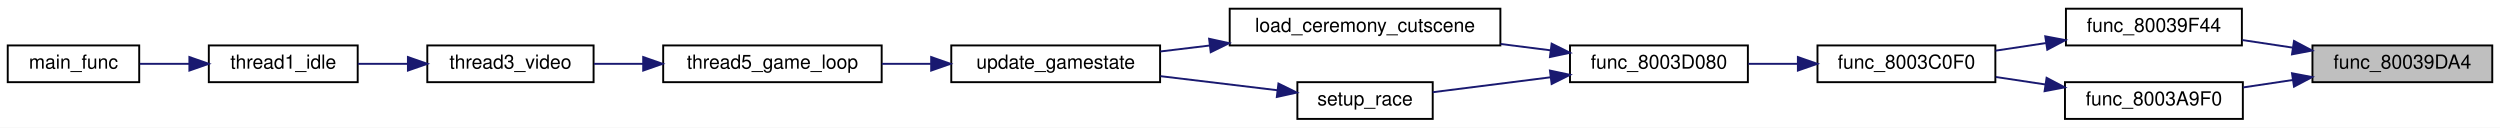
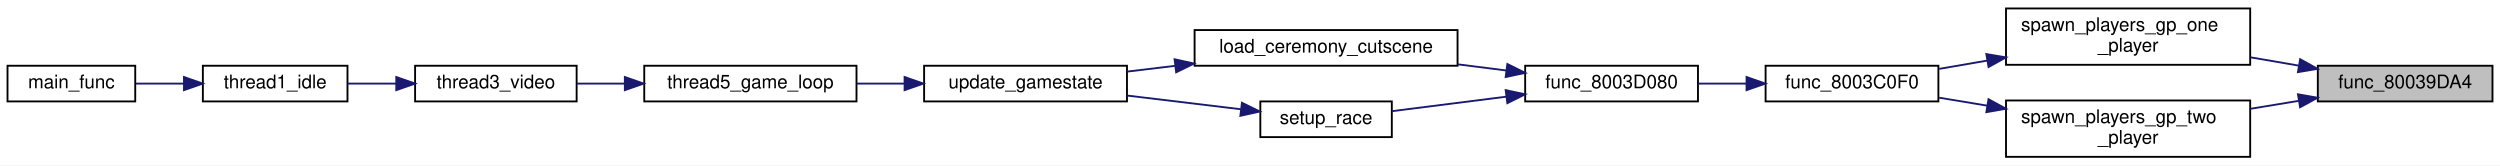
- <svg xmlns="http://www.w3.org/2000/svg" xmlns:xlink="http://www.w3.org/1999/xlink" width="1293pt" height="66pt" viewBox="0.00 0.00 1293.00 66.00">
-   <g id="graph0" class="graph" transform="scale(1 1) rotate(0) translate(4 62)">
-     <polygon fill="white" stroke="transparent" points="-4,4 -4,-62 1289,-62 1289,4 -4,4" />
+ <svg xmlns="http://www.w3.org/2000/svg" xmlns:xlink="http://www.w3.org/1999/xlink" width="1331pt" height="88pt" viewBox="0.00 0.00 1331.00 88.00">
+   <g id="graph0" class="graph" transform="scale(1 1) rotate(0) translate(4 84)">
+     <polygon fill="white" stroke="transparent" points="-4,4 -4,-84 1327,-84 1327,4 -4,4" />
    <g id="node1" class="node">
      <g id="a_node1">
        <a xlink:title=" ">
-           <polygon fill="#bfbfbf" stroke="black" points="1192,-19.5 1192,-38.5 1285,-38.5 1285,-19.5 1192,-19.5" />
-           <text text-anchor="middle" x="1238.5" y="-26.5" font-family="Helvetica,sans-Serif" font-size="10.00">func_80039DA4</text>
+           <polygon fill="#bfbfbf" stroke="black" points="1230,-30 1230,-49 1323,-49 1323,-30 1230,-30" />
+           <text text-anchor="middle" x="1276.5" y="-37" font-family="Helvetica,sans-Serif" font-size="10.00">func_80039DA4</text>
        </a>
      </g>
    </g>
    <g id="node2" class="node">
      <g id="a_node2">
-         <a xlink:href="spawn__players_8c.html#a2254ea2e7c0a091989cfe531d15eaea3" target="_top" xlink:title=" ">
-           <polygon fill="white" stroke="black" points="1064.5,-38.5 1064.5,-57.5 1155.5,-57.5 1155.5,-38.5 1064.5,-38.5" />
-           <text text-anchor="middle" x="1110" y="-45.5" font-family="Helvetica,sans-Serif" font-size="10.00">func_80039F44</text>
+         <a xlink:href="spawn__players_8c.html#ad0d37d84b238902e497e9cf466c0530e" target="_top" xlink:title=" ">
+           <polygon fill="white" stroke="black" points="1064,-49.5 1064,-79.5 1194,-79.5 1194,-49.5 1064,-49.5" />
+           <text text-anchor="start" x="1072" y="-67.5" font-family="Helvetica,sans-Serif" font-size="10.00">spawn_players_gp_one</text>
+           <text text-anchor="middle" x="1129" y="-56.5" font-family="Helvetica,sans-Serif" font-size="10.00">_player</text>
        </a>
      </g>
    </g>
    <g id="edge1" class="edge">
-       <path fill="none" stroke="midnightblue" d="M1181.75,-37.37C1173.05,-38.68 1164.16,-40.01 1155.75,-41.28" />
-       <polygon fill="midnightblue" stroke="midnightblue" points="1182.46,-40.81 1191.83,-35.86 1181.42,-33.88 1182.46,-40.81" />
+       <path fill="none" stroke="midnightblue" d="M1219.81,-49.07C1211.41,-50.51 1202.69,-52.01 1194.13,-53.48" />
+       <polygon fill="midnightblue" stroke="midnightblue" points="1220.6,-52.48 1229.86,-47.34 1219.41,-45.59 1220.6,-52.48" />
    </g>
    <g id="node12" class="node">
      <g id="a_node12">
-         <a xlink:href="spawn__players_8c.html#aa675e97ecc152cea4ef8c24fa69fc4f0" target="_top" xlink:title=" ">
-           <polygon fill="white" stroke="black" points="1064,-0.5 1064,-19.5 1156,-19.5 1156,-0.5 1064,-0.5" />
-           <text text-anchor="middle" x="1110" y="-7.5" font-family="Helvetica,sans-Serif" font-size="10.00">func_8003A9F0</text>
+         <a xlink:href="spawn__players_8c.html#a7898749fef0f0990a0380e0ee86c7990" target="_top" xlink:title=" ">
+           <polygon fill="white" stroke="black" points="1064,-0.5 1064,-30.5 1194,-30.5 1194,-0.5 1064,-0.5" />
+           <text text-anchor="start" x="1072" y="-18.5" font-family="Helvetica,sans-Serif" font-size="10.00">spawn_players_gp_two</text>
+           <text text-anchor="middle" x="1129" y="-7.5" font-family="Helvetica,sans-Serif" font-size="10.00">_player</text>
        </a>
      </g>
    </g>
    <g id="edge12" class="edge">
-       <path fill="none" stroke="midnightblue" d="M1181.87,-20.64C1173.28,-19.35 1164.5,-18.04 1156.18,-16.79" />
-       <polygon fill="midnightblue" stroke="midnightblue" points="1181.42,-24.12 1191.83,-22.14 1182.46,-17.19 1181.42,-24.12" />
+       <path fill="none" stroke="midnightblue" d="M1219.81,-30.31C1211.41,-28.93 1202.69,-27.49 1194.13,-26.08" />
+       <polygon fill="midnightblue" stroke="midnightblue" points="1219.43,-33.8 1229.86,-31.97 1220.57,-26.89 1219.43,-33.8" />
    </g>
    <g id="node3" class="node">
      <g id="a_node3">
        <a xlink:href="spawn__players_8c.html#afb1c307e34d73d9c004936d2752c44ce" target="_top" xlink:title=" ">
-           <polygon fill="white" stroke="black" points="936,-19.5 936,-38.5 1028,-38.5 1028,-19.5 936,-19.5" />
-           <text text-anchor="middle" x="982" y="-26.5" font-family="Helvetica,sans-Serif" font-size="10.00">func_8003C0F0</text>
+           <polygon fill="white" stroke="black" points="936,-30 936,-49 1028,-49 1028,-30 936,-30" />
+           <text text-anchor="middle" x="982" y="-37" font-family="Helvetica,sans-Serif" font-size="10.00">func_8003C0F0</text>
        </a>
      </g>
    </g>
    <g id="edge2" class="edge">
-       <path fill="none" stroke="midnightblue" d="M1054.14,-39.73C1045.43,-38.41 1036.51,-37.07 1028.06,-35.79" />
-       <polygon fill="midnightblue" stroke="midnightblue" points="1053.81,-43.22 1064.22,-41.25 1054.86,-36.3 1053.81,-43.22" />
+       <path fill="none" stroke="midnightblue" d="M1054.1,-51.76C1045.34,-50.25 1036.61,-48.74 1028.41,-47.33" />
+       <polygon fill="midnightblue" stroke="midnightblue" points="1053.53,-55.21 1063.98,-53.46 1054.72,-48.31 1053.53,-55.21" />
    </g>
    <g id="node4" class="node">
      <g id="a_node4">
        <a xlink:href="spawn__players_8c.html#ac1a9412b931cfa517a2382c2fc605399" target="_top" xlink:title=" ">
-           <polygon fill="white" stroke="black" points="808,-19.5 808,-38.5 900,-38.5 900,-19.5 808,-19.5" />
-           <text text-anchor="middle" x="854" y="-26.5" font-family="Helvetica,sans-Serif" font-size="10.00">func_8003D080</text>
+           <polygon fill="white" stroke="black" points="808,-30 808,-49 900,-49 900,-30 808,-30" />
+           <text text-anchor="middle" x="854" y="-37" font-family="Helvetica,sans-Serif" font-size="10.00">func_8003D080</text>
        </a>
      </g>
    </g>
    <g id="edge3" class="edge">
-       <path fill="none" stroke="midnightblue" d="M925.65,-29C917.16,-29 908.48,-29 900.24,-29" />
-       <polygon fill="midnightblue" stroke="midnightblue" points="925.87,-32.5 935.87,-29 925.87,-25.5 925.87,-32.5" />
+       <path fill="none" stroke="midnightblue" d="M925.65,-39.5C917.16,-39.5 908.48,-39.5 900.24,-39.5" />
+       <polygon fill="midnightblue" stroke="midnightblue" points="925.87,-43 935.87,-39.5 925.87,-36 925.87,-43" />
    </g>
    <g id="node5" class="node">
      <g id="a_node5">
        <a xlink:href="code__80281780_8c.html#af227cfd0f1fd3d6adbe9a29ad59b4dc8" target="_top" xlink:title=" ">
-           <polygon fill="white" stroke="black" points="632,-38.5 632,-57.5 772,-57.5 772,-38.5 632,-38.5" />
-           <text text-anchor="middle" x="702" y="-45.5" font-family="Helvetica,sans-Serif" font-size="10.00">load_ceremony_cutscene</text>
+           <polygon fill="white" stroke="black" points="632,-49 632,-68 772,-68 772,-49 632,-49" />
+           <text text-anchor="middle" x="702" y="-56" font-family="Helvetica,sans-Serif" font-size="10.00">load_ceremony_cutscene</text>
        </a>
      </g>
    </g>
    <g id="edge4" class="edge">
-       <path fill="none" stroke="midnightblue" d="M797.95,-35.97C789.54,-37.04 780.77,-38.15 772.11,-39.25" />
-       <polygon fill="midnightblue" stroke="midnightblue" points="798.51,-39.43 808,-34.7 797.63,-32.49 798.51,-39.43" />
+       <path fill="none" stroke="midnightblue" d="M797.95,-46.47C789.54,-47.54 780.77,-48.65 772.11,-49.75" />
+       <polygon fill="midnightblue" stroke="midnightblue" points="798.51,-49.93 808,-45.2 797.63,-42.99 798.51,-49.93" />
    </g>
    <g id="node11" class="node">
      <g id="a_node11">
        <a xlink:href="code__800029B0_8c.html#aca6165112fc92e65ad6477e785a7098c" target="_top" xlink:title=" ">
-           <polygon fill="white" stroke="black" points="667,-0.5 667,-19.5 737,-19.5 737,-0.5 667,-0.5" />
-           <text text-anchor="middle" x="702" y="-7.5" font-family="Helvetica,sans-Serif" font-size="10.00">setup_race</text>
+           <polygon fill="white" stroke="black" points="667,-11 667,-30 737,-30 737,-11 667,-11" />
+           <text text-anchor="middle" x="702" y="-18" font-family="Helvetica,sans-Serif" font-size="10.00">setup_race</text>
        </a>
      </g>
    </g>
    <g id="edge10" class="edge">
-       <path fill="none" stroke="midnightblue" d="M797.87,-22.02C777.48,-19.43 754.97,-16.58 737,-14.31" />
-       <polygon fill="midnightblue" stroke="midnightblue" points="797.63,-25.51 808,-23.3 798.51,-18.57 797.63,-25.51" />
+       <path fill="none" stroke="midnightblue" d="M797.87,-32.52C777.48,-29.93 754.97,-27.08 737,-24.81" />
+       <polygon fill="midnightblue" stroke="midnightblue" points="797.63,-36.01 808,-33.8 798.51,-29.07 797.63,-36.01" />
    </g>
    <g id="node6" class="node">
      <g id="a_node6">
        <a xlink:href="main_8c.html#ad0625ed56ac663d3ec7ae8f1ba50c735" target="_top" xlink:title=" ">
-           <polygon fill="white" stroke="black" points="488,-19.5 488,-38.5 596,-38.5 596,-19.5 488,-19.5" />
-           <text text-anchor="middle" x="542" y="-26.5" font-family="Helvetica,sans-Serif" font-size="10.00">update_gamestate</text>
+           <polygon fill="white" stroke="black" points="488,-30 488,-49 596,-49 596,-30 488,-30" />
+           <text text-anchor="middle" x="542" y="-37" font-family="Helvetica,sans-Serif" font-size="10.00">update_gamestate</text>
        </a>
      </g>
    </g>
    <g id="edge5" class="edge">
-       <path fill="none" stroke="midnightblue" d="M621.58,-38.45C612.94,-37.41 604.31,-36.37 596.09,-35.38" />
-       <polygon fill="midnightblue" stroke="midnightblue" points="621.35,-41.95 631.7,-39.67 622.19,-35 621.35,-41.95" />
+       <path fill="none" stroke="midnightblue" d="M621.58,-48.95C612.94,-47.91 604.31,-46.87 596.09,-45.88" />
+       <polygon fill="midnightblue" stroke="midnightblue" points="621.35,-52.45 631.7,-50.17 622.19,-45.5 621.35,-52.45" />
    </g>
    <g id="node7" class="node">
      <g id="a_node7">
        <a xlink:href="main_8c.html#a633ed517e458daeb768f5361895dcac9" target="_top" xlink:title=" ">
-           <polygon fill="white" stroke="black" points="339,-19.5 339,-38.5 452,-38.5 452,-19.5 339,-19.5" />
-           <text text-anchor="middle" x="395.5" y="-26.5" font-family="Helvetica,sans-Serif" font-size="10.00">thread5_game_loop</text>
+           <polygon fill="white" stroke="black" points="339,-30 339,-49 452,-49 452,-30 339,-30" />
+           <text text-anchor="middle" x="395.5" y="-37" font-family="Helvetica,sans-Serif" font-size="10.00">thread5_game_loop</text>
        </a>
      </g>
    </g>
    <g id="edge6" class="edge">
-       <path fill="none" stroke="midnightblue" d="M477.42,-29C468.98,-29 460.39,-29 452.1,-29" />
-       <polygon fill="midnightblue" stroke="midnightblue" points="477.6,-32.5 487.6,-29 477.6,-25.5 477.6,-32.5" />
+       <path fill="none" stroke="midnightblue" d="M477.42,-39.5C468.98,-39.5 460.39,-39.5 452.1,-39.5" />
+       <polygon fill="midnightblue" stroke="midnightblue" points="477.6,-43 487.6,-39.5 477.6,-36 477.6,-43" />
    </g>
    <g id="node8" class="node">
      <g id="a_node8">
        <a xlink:href="main_8c.html#a023b8f272e4efbd33f371e91ffff6b30" target="_top" xlink:title=" ">
-           <polygon fill="white" stroke="black" points="217,-19.5 217,-38.5 303,-38.5 303,-19.5 217,-19.5" />
-           <text text-anchor="middle" x="260" y="-26.5" font-family="Helvetica,sans-Serif" font-size="10.00">thread3_video</text>
+           <polygon fill="white" stroke="black" points="217,-30 217,-49 303,-49 303,-30 217,-30" />
+           <text text-anchor="middle" x="260" y="-37" font-family="Helvetica,sans-Serif" font-size="10.00">thread3_video</text>
        </a>
      </g>
    </g>
    <g id="edge7" class="edge">
-       <path fill="none" stroke="midnightblue" d="M328.57,-29C319.94,-29 311.3,-29 303.21,-29" />
-       <polygon fill="midnightblue" stroke="midnightblue" points="328.66,-32.5 338.66,-29 328.66,-25.5 328.66,-32.5" />
+       <path fill="none" stroke="midnightblue" d="M328.57,-39.5C319.94,-39.5 311.3,-39.5 303.21,-39.5" />
+       <polygon fill="midnightblue" stroke="midnightblue" points="328.66,-43 338.66,-39.5 328.66,-36 328.66,-43" />
    </g>
    <g id="node9" class="node">
      <g id="a_node9">
        <a xlink:href="main_8c.html#a1e35d2b842121e6aea373f09381616e5" target="_top" xlink:title=" ">
-           <polygon fill="white" stroke="black" points="104,-19.5 104,-38.5 181,-38.5 181,-19.5 104,-19.5" />
-           <text text-anchor="middle" x="142.5" y="-26.5" font-family="Helvetica,sans-Serif" font-size="10.00">thread1_idle</text>
+           <polygon fill="white" stroke="black" points="104,-30 104,-49 181,-49 181,-30 104,-30" />
+           <text text-anchor="middle" x="142.5" y="-37" font-family="Helvetica,sans-Serif" font-size="10.00">thread1_idle</text>
        </a>
      </g>
    </g>
    <g id="edge8" class="edge">
-       <path fill="none" stroke="midnightblue" d="M206.9,-29C198.2,-29 189.33,-29 181.09,-29" />
-       <polygon fill="midnightblue" stroke="midnightblue" points="206.98,-32.5 216.98,-29 206.98,-25.5 206.98,-32.5" />
+       <path fill="none" stroke="midnightblue" d="M206.9,-39.5C198.2,-39.5 189.33,-39.5 181.09,-39.5" />
+       <polygon fill="midnightblue" stroke="midnightblue" points="206.98,-43 216.98,-39.5 206.98,-36 206.98,-43" />
    </g>
    <g id="node10" class="node">
      <g id="a_node10">
        <a xlink:href="main_8c.html#a4f87d43525fe95f60ea92bc8a3b70e62" target="_top" xlink:title=" ">
-           <polygon fill="white" stroke="black" points="0,-19.5 0,-38.5 68,-38.5 68,-19.5 0,-19.5" />
-           <text text-anchor="middle" x="34" y="-26.5" font-family="Helvetica,sans-Serif" font-size="10.00">main_func</text>
+           <polygon fill="white" stroke="black" points="0,-30 0,-49 68,-49 68,-30 0,-30" />
+           <text text-anchor="middle" x="34" y="-37" font-family="Helvetica,sans-Serif" font-size="10.00">main_func</text>
        </a>
      </g>
    </g>
    <g id="edge9" class="edge">
-       <path fill="none" stroke="midnightblue" d="M93.95,-29C85.29,-29 76.44,-29 68.31,-29" />
-       <polygon fill="midnightblue" stroke="midnightblue" points="93.95,-32.5 103.95,-29 93.95,-25.5 93.95,-32.5" />
+       <path fill="none" stroke="midnightblue" d="M93.95,-39.5C85.29,-39.5 76.44,-39.5 68.31,-39.5" />
+       <polygon fill="midnightblue" stroke="midnightblue" points="93.95,-43 103.95,-39.5 93.95,-36 93.95,-43" />
    </g>
    <g id="edge11" class="edge">
-       <path fill="none" stroke="midnightblue" d="M656.65,-15.33C637.87,-17.59 615.82,-20.24 596.17,-22.61" />
-       <polygon fill="midnightblue" stroke="midnightblue" points="657.21,-18.79 666.72,-14.12 656.37,-11.84 657.21,-18.79" />
+       <path fill="none" stroke="midnightblue" d="M656.65,-25.83C637.87,-28.09 615.82,-30.74 596.17,-33.11" />
+       <polygon fill="midnightblue" stroke="midnightblue" points="657.21,-29.29 666.72,-24.62 656.37,-22.34 657.21,-29.29" />
    </g>
    <g id="edge13" class="edge">
-       <path fill="none" stroke="midnightblue" d="M1053.93,-18.3C1045.35,-19.6 1036.57,-20.92 1028.24,-22.18" />
-       <polygon fill="midnightblue" stroke="midnightblue" points="1054.5,-21.76 1063.87,-16.81 1053.46,-14.84 1054.5,-21.76" />
+       <path fill="none" stroke="midnightblue" d="M1054.1,-27.73C1045.34,-29.18 1036.61,-30.63 1028.41,-31.98" />
+       <polygon fill="midnightblue" stroke="midnightblue" points="1054.68,-31.18 1063.98,-26.1 1053.54,-24.28 1054.68,-31.18" />
    </g>
  </g>
</svg>
